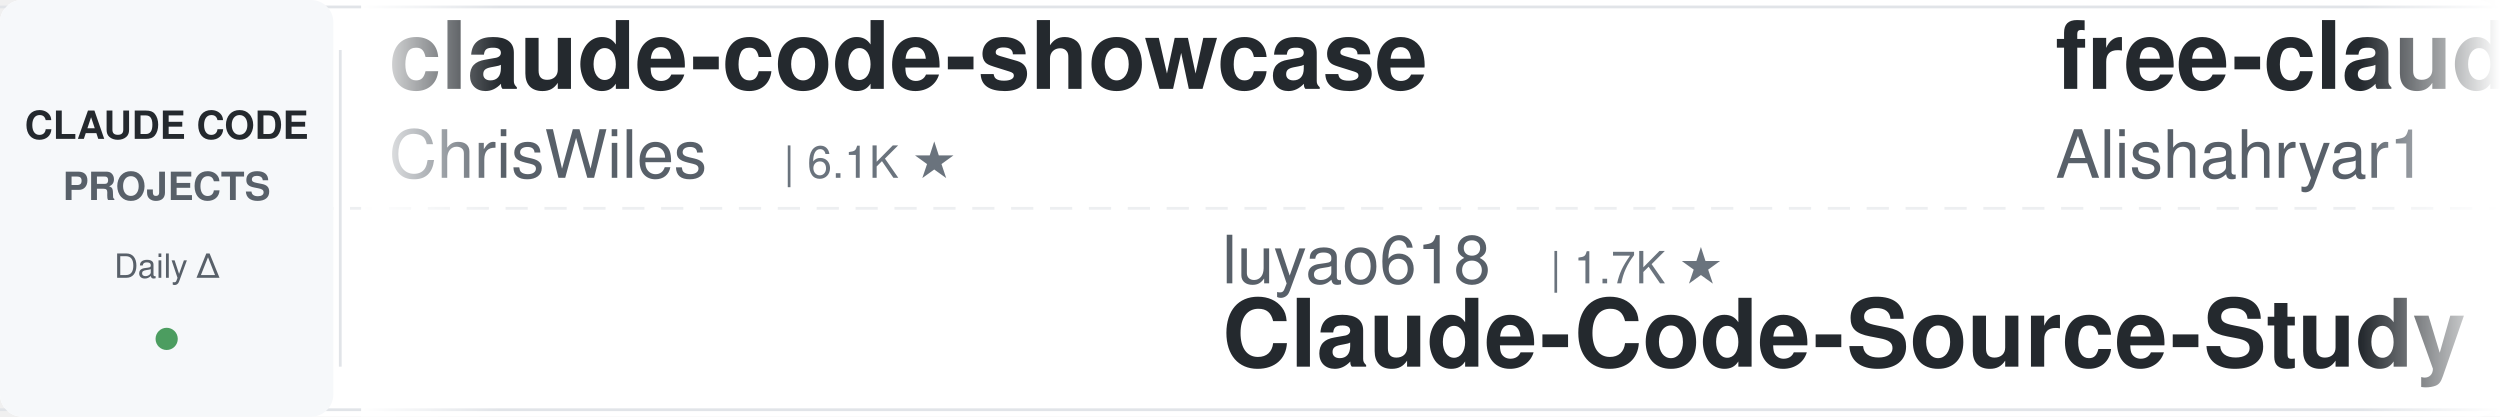
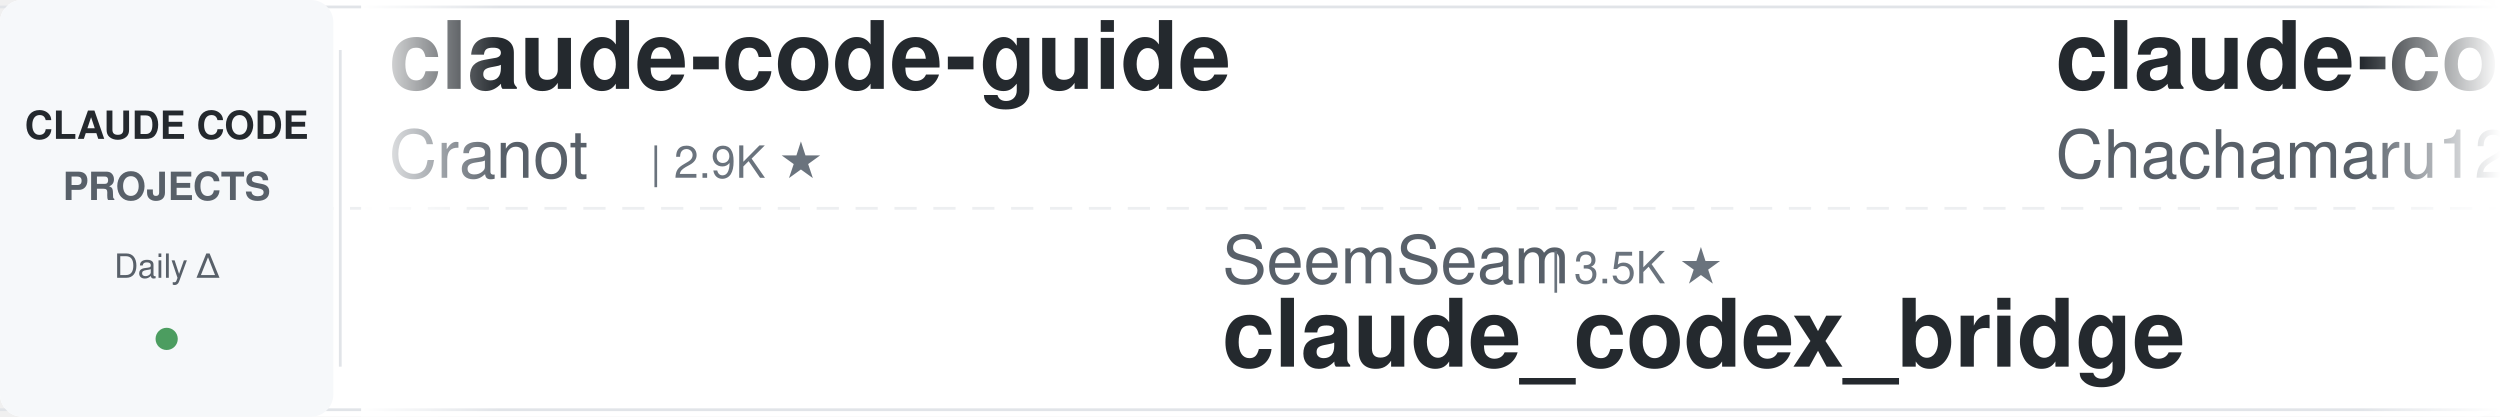
<svg xmlns="http://www.w3.org/2000/svg" width="900" height="150">
  <defs>
    <linearGradient id="leftFade" x1="0%" y1="0%" x2="100%" y2="0%">
      <stop offset="0%" style="stop-color:#ffffff;stop-opacity:1" />
      <stop offset="100%" style="stop-color:#ffffff;stop-opacity:0" />
    </linearGradient>
    <linearGradient id="rightFade" x1="0%" y1="0%" x2="100%" y2="0%">
      <stop offset="0%" style="stop-color:#ffffff;stop-opacity:0" />
      <stop offset="100%" style="stop-color:#ffffff;stop-opacity:1" />
    </linearGradient>
  </defs>
  <rect width="900" height="150" fill="#ffffff" rx="8" />
  <rect x="0" y="2" width="900" height="1" fill="#e1e4e8" />
  <rect x="0" y="147" width="900" height="1" fill="#e1e4e8" />
  <line x1="0" y1="75" x2="900" y2="75" stroke="#e1e4e8" stroke-width="1" stroke-dasharray="8 6" opacity="0.6" />
  <rect x="0" y="0" width="120" height="150" fill="#f6f8fa" rx="8" />
  <text x="60" y="50" font-family="-apple-system, BlinkMacSystemFont, 'Segoe UI', Helvetica, Arial, sans-serif" font-size="14" font-weight="600" fill="#24292e" text-anchor="middle">CLAUDE CODE</text>
  <text x="60" y="72" font-family="-apple-system, BlinkMacSystemFont, 'Segoe UI', Helvetica, Arial, sans-serif" font-size="14" font-weight="600" fill="#586069" text-anchor="middle">PROJECTS</text>
  <text x="60" y="100" font-family="-apple-system, BlinkMacSystemFont, 'Segoe UI', Helvetica, Arial, sans-serif" font-size="12" font-weight="500" fill="#586069" text-anchor="middle">Daily Δ</text>
  <circle cx="60" cy="122" r="4" fill="#22863a" opacity="0.8" />
  <rect x="122" y="18" width="1" height="114" fill="#e1e4e8" />
  <clipPath id="tickerClip">
    <rect x="130" y="0" width="770" height="150" />
  </clipPath>
  <g clip-path="url(#tickerClip)">
    <g id="tickerItems">
      <animateTransform attributeName="transform" attributeType="XML" type="translate" from="0 0" to="-3000 0" dur="54s" repeatCount="indefinite" />
      <g transform="translate(0, 0)">
-         <text x="140" y="32" font-family="-apple-system, BlinkMacSystemFont, 'Segoe UI', Helvetica, Arial, sans-serif" font-size="34" font-weight="600" fill="#24292e">claude-code-showcase</text>
-         <text x="140" y="64" font-family="-apple-system, BlinkMacSystemFont, 'Segoe UI', Helvetica, Arial, sans-serif" font-size="24" font-weight="400" fill="#586069">ChrisWiles</text>
-         <text x="282" y="64" font-family="-apple-system, BlinkMacSystemFont, 'Segoe UI', Helvetica, Arial, sans-serif" font-size="16" font-weight="500" fill="#6a737d">| 6.1K ★</text>
+         <text x="140" y="32" font-family="-apple-system, BlinkMacSystemFont, 'Segoe UI', Helvetica, Arial, sans-serif" font-size="34" font-weight="600" fill="#24292e">claude-code-guide</text>
+         <text x="140" y="64" font-family="-apple-system, BlinkMacSystemFont, 'Segoe UI', Helvetica, Arial, sans-serif" font-size="24" font-weight="400" fill="#586069">Cranot</text>
+         <text x="234" y="64" font-family="-apple-system, BlinkMacSystemFont, 'Segoe UI', Helvetica, Arial, sans-serif" font-size="16" font-weight="500" fill="#6a737d">| 2.9K ★</text>
      </g>
      <g transform="translate(300, 0)">
-         <text x="140" y="102" font-family="-apple-system, BlinkMacSystemFont, 'Segoe UI', Helvetica, Arial, sans-serif" font-size="24" font-weight="400" fill="#586069">luyao618</text>
-         <text x="258" y="102" font-family="-apple-system, BlinkMacSystemFont, 'Segoe UI', Helvetica, Arial, sans-serif" font-size="16" font-weight="500" fill="#6a737d">| 1.7K ★</text>
-         <text x="140" y="132" font-family="-apple-system, BlinkMacSystemFont, 'Segoe UI', Helvetica, Arial, sans-serif" font-size="34" font-weight="600" fill="#24292e">Claude-Code-Source-Study</text>
+         <text x="140" y="102" font-family="-apple-system, BlinkMacSystemFont, 'Segoe UI', Helvetica, Arial, sans-serif" font-size="24" font-weight="400" fill="#586069">SeemSeam</text>
+         <text x="258" y="102" font-family="-apple-system, BlinkMacSystemFont, 'Segoe UI', Helvetica, Arial, sans-serif" font-size="16" font-weight="500" fill="#6a737d">| 3.5K ★</text>
+         <text x="140" y="132" font-family="-apple-system, BlinkMacSystemFont, 'Segoe UI', Helvetica, Arial, sans-serif" font-size="34" font-weight="600" fill="#24292e">claude_codex_bridge</text>
      </g>
      <g transform="translate(600, 0)">
-         <text x="140" y="32" font-family="-apple-system, BlinkMacSystemFont, 'Segoe UI', Helvetica, Arial, sans-serif" font-size="34" font-weight="600" fill="#24292e">free-claude-code</text>
-         <text x="140" y="64" font-family="-apple-system, BlinkMacSystemFont, 'Segoe UI', Helvetica, Arial, sans-serif" font-size="24" font-weight="400" fill="#586069">Alishahryar1</text>
-         <text x="306" y="64" font-family="-apple-system, BlinkMacSystemFont, 'Segoe UI', Helvetica, Arial, sans-serif" font-size="16" font-weight="500" fill="#6a737d">| 56.2K ★</text>
+         <text x="140" y="32" font-family="-apple-system, BlinkMacSystemFont, 'Segoe UI', Helvetica, Arial, sans-serif" font-size="34" font-weight="600" fill="#24292e">claude-code-harness</text>
+         <text x="140" y="64" font-family="-apple-system, BlinkMacSystemFont, 'Segoe UI', Helvetica, Arial, sans-serif" font-size="24" font-weight="400" fill="#586069">Chachamaru127</text>
+         <text x="318" y="64" font-family="-apple-system, BlinkMacSystemFont, 'Segoe UI', Helvetica, Arial, sans-serif" font-size="16" font-weight="500" fill="#6a737d">| 3.1K ★</text>
      </g>
      <g transform="translate(900, 0)">
-         <text x="140" y="102" font-family="-apple-system, BlinkMacSystemFont, 'Segoe UI', Helvetica, Arial, sans-serif" font-size="24" font-weight="400" fill="#586069">VILA-Lab</text>
-         <text x="258" y="102" font-family="-apple-system, BlinkMacSystemFont, 'Segoe UI', Helvetica, Arial, sans-serif" font-size="16" font-weight="500" fill="#6a737d">| 2.1K ★</text>
-         <text x="140" y="132" font-family="-apple-system, BlinkMacSystemFont, 'Segoe UI', Helvetica, Arial, sans-serif" font-size="34" font-weight="600" fill="#24292e">Dive-into-Claude-Code</text>
+         <text x="140" y="102" font-family="-apple-system, BlinkMacSystemFont, 'Segoe UI', Helvetica, Arial, sans-serif" font-size="24" font-weight="400" fill="#586069">anthropics</text>
+         <text x="282" y="102" font-family="-apple-system, BlinkMacSystemFont, 'Segoe UI', Helvetica, Arial, sans-serif" font-size="16" font-weight="500" fill="#6a737d">| 6.3K ★</text>
+         <text x="140" y="132" font-family="-apple-system, BlinkMacSystemFont, 'Segoe UI', Helvetica, Arial, sans-serif" font-size="34" font-weight="600" fill="#24292e">claude-code-security-rev...</text>
      </g>
      <g transform="translate(1200, 0)">
-         <text x="140" y="32" font-family="-apple-system, BlinkMacSystemFont, 'Segoe UI', Helvetica, Arial, sans-serif" font-size="34" font-weight="600" fill="#24292e">everything-claude-code</text>
-         <text x="140" y="64" font-family="-apple-system, BlinkMacSystemFont, 'Segoe UI', Helvetica, Arial, sans-serif" font-size="24" font-weight="400" fill="#586069">WorldFlowAI</text>
-         <text x="294" y="64" font-family="-apple-system, BlinkMacSystemFont, 'Segoe UI', Helvetica, Arial, sans-serif" font-size="16" font-weight="500" fill="#6a737d">| 3.7K ★</text>
+         <text x="140" y="32" font-family="-apple-system, BlinkMacSystemFont, 'Segoe UI', Helvetica, Arial, sans-serif" font-size="34" font-weight="600" fill="#24292e">Dive-into-Claude-Code</text>
+         <text x="140" y="64" font-family="-apple-system, BlinkMacSystemFont, 'Segoe UI', Helvetica, Arial, sans-serif" font-size="24" font-weight="400" fill="#586069">VILA-Lab</text>
+         <text x="258" y="64" font-family="-apple-system, BlinkMacSystemFont, 'Segoe UI', Helvetica, Arial, sans-serif" font-size="16" font-weight="500" fill="#6a737d">| 2.1K ★</text>
      </g>
      <g transform="translate(1500, 0)">
-         <text x="140" y="102" font-family="-apple-system, BlinkMacSystemFont, 'Segoe UI', Helvetica, Arial, sans-serif" font-size="24" font-weight="400" fill="#586069">krusemediallc</text>
-         <text x="318" y="102" font-family="-apple-system, BlinkMacSystemFont, 'Segoe UI', Helvetica, Arial, sans-serif" font-size="16" font-weight="500" fill="#6a737d">| 1.6K ★</text>
-         <text x="140" y="132" font-family="-apple-system, BlinkMacSystemFont, 'Segoe UI', Helvetica, Arial, sans-serif" font-size="34" font-weight="600" fill="#24292e">arcads-claude-code</text>
+         <text x="140" y="102" font-family="-apple-system, BlinkMacSystemFont, 'Segoe UI', Helvetica, Arial, sans-serif" font-size="24" font-weight="400" fill="#586069">LING71671</text>
+         <text x="270" y="102" font-family="-apple-system, BlinkMacSystemFont, 'Segoe UI', Helvetica, Arial, sans-serif" font-size="16" font-weight="500" fill="#6a737d">| 958 ★</text>
+         <text x="140" y="132" font-family="-apple-system, BlinkMacSystemFont, 'Segoe UI', Helvetica, Arial, sans-serif" font-size="34" font-weight="600" fill="#24292e">Open-ClaudeCode</text>
      </g>
      <g transform="translate(1800, 0)">
-         <text x="140" y="32" font-family="-apple-system, BlinkMacSystemFont, 'Segoe UI', Helvetica, Arial, sans-serif" font-size="34" font-weight="600" fill="#24292e">claude-code-prompts</text>
-         <text x="140" y="64" font-family="-apple-system, BlinkMacSystemFont, 'Segoe UI', Helvetica, Arial, sans-serif" font-size="24" font-weight="400" fill="#586069">repowise-dev</text>
-         <text x="306" y="64" font-family="-apple-system, BlinkMacSystemFont, 'Segoe UI', Helvetica, Arial, sans-serif" font-size="16" font-weight="500" fill="#6a737d">| 1.2K ★</text>
+         <text x="140" y="32" font-family="-apple-system, BlinkMacSystemFont, 'Segoe UI', Helvetica, Arial, sans-serif" font-size="34" font-weight="600" fill="#24292e">claude-code-video-toolki...</text>
+         <text x="140" y="64" font-family="-apple-system, BlinkMacSystemFont, 'Segoe UI', Helvetica, Arial, sans-serif" font-size="24" font-weight="400" fill="#586069">digitalsamba</text>
+         <text x="306" y="64" font-family="-apple-system, BlinkMacSystemFont, 'Segoe UI', Helvetica, Arial, sans-serif" font-size="16" font-weight="500" fill="#6a737d">| 2.1K ★</text>
      </g>
      <g transform="translate(2100, 0)">
-         <text x="140" y="102" font-family="-apple-system, BlinkMacSystemFont, 'Segoe UI', Helvetica, Arial, sans-serif" font-size="24" font-weight="400" fill="#586069">ykdojo</text>
-         <text x="234" y="102" font-family="-apple-system, BlinkMacSystemFont, 'Segoe UI', Helvetica, Arial, sans-serif" font-size="16" font-weight="500" fill="#6a737d">| 10.2K ★</text>
-         <text x="140" y="132" font-family="-apple-system, BlinkMacSystemFont, 'Segoe UI', Helvetica, Arial, sans-serif" font-size="34" font-weight="600" fill="#24292e">claude-code-tips</text>
+         <text x="140" y="102" font-family="-apple-system, BlinkMacSystemFont, 'Segoe UI', Helvetica, Arial, sans-serif" font-size="24" font-weight="400" fill="#586069">pedrohcgs</text>
+         <text x="270" y="102" font-family="-apple-system, BlinkMacSystemFont, 'Segoe UI', Helvetica, Arial, sans-serif" font-size="16" font-weight="500" fill="#6a737d">| 1.6K ★</text>
+         <text x="140" y="132" font-family="-apple-system, BlinkMacSystemFont, 'Segoe UI', Helvetica, Arial, sans-serif" font-size="34" font-weight="600" fill="#24292e">claude-code-my-workflow</text>
      </g>
      <g transform="translate(2400, 0)">
-         <text x="140" y="32" font-family="-apple-system, BlinkMacSystemFont, 'Segoe UI', Helvetica, Arial, sans-serif" font-size="34" font-weight="600" fill="#24292e">ClaudeCode-Portable</text>
-         <text x="140" y="64" font-family="-apple-system, BlinkMacSystemFont, 'Segoe UI', Helvetica, Arial, sans-serif" font-size="24" font-weight="400" fill="#586069">techjarves</text>
-         <text x="282" y="64" font-family="-apple-system, BlinkMacSystemFont, 'Segoe UI', Helvetica, Arial, sans-serif" font-size="16" font-weight="500" fill="#6a737d">| 1.5K ★</text>
+         <text x="140" y="32" font-family="-apple-system, BlinkMacSystemFont, 'Segoe UI', Helvetica, Arial, sans-serif" font-size="34" font-weight="600" fill="#24292e">claude_code_src</text>
+         <text x="140" y="64" font-family="-apple-system, BlinkMacSystemFont, 'Segoe UI', Helvetica, Arial, sans-serif" font-size="24" font-weight="400" fill="#586069">ponponon</text>
+         <text x="258" y="64" font-family="-apple-system, BlinkMacSystemFont, 'Segoe UI', Helvetica, Arial, sans-serif" font-size="16" font-weight="500" fill="#6a737d">| 2.3K ★</text>
      </g>
      <g transform="translate(2700, 0)">
-         <text x="140" y="102" font-family="-apple-system, BlinkMacSystemFont, 'Segoe UI', Helvetica, Arial, sans-serif" font-size="24" font-weight="400" fill="#586069">alejandrobalderas</text>
-         <text x="366" y="102" font-family="-apple-system, BlinkMacSystemFont, 'Segoe UI', Helvetica, Arial, sans-serif" font-size="16" font-weight="500" fill="#6a737d">| 3.0K ★</text>
-         <text x="140" y="132" font-family="-apple-system, BlinkMacSystemFont, 'Segoe UI', Helvetica, Arial, sans-serif" font-size="34" font-weight="600" fill="#24292e">claude-code-from-source</text>
+         <text x="140" y="102" font-family="-apple-system, BlinkMacSystemFont, 'Segoe UI', Helvetica, Arial, sans-serif" font-size="24" font-weight="400" fill="#586069">andrew-kramer-inno</text>
+         <text x="378" y="102" font-family="-apple-system, BlinkMacSystemFont, 'Segoe UI', Helvetica, Arial, sans-serif" font-size="16" font-weight="500" fill="#6a737d">| 595 ★</text>
+         <text x="140" y="132" font-family="-apple-system, BlinkMacSystemFont, 'Segoe UI', Helvetica, Arial, sans-serif" font-size="34" font-weight="600" fill="#24292e">claude-code-source-build</text>
      </g>
      <g transform="translate(3000, 0)">
-         <text x="140" y="32" font-family="-apple-system, BlinkMacSystemFont, 'Segoe UI', Helvetica, Arial, sans-serif" font-size="34" font-weight="600" fill="#24292e">claude-code-showcase</text>
-         <text x="140" y="64" font-family="-apple-system, BlinkMacSystemFont, 'Segoe UI', Helvetica, Arial, sans-serif" font-size="24" font-weight="400" fill="#586069">ChrisWiles</text>
-         <text x="282" y="64" font-family="-apple-system, BlinkMacSystemFont, 'Segoe UI', Helvetica, Arial, sans-serif" font-size="16" font-weight="500" fill="#6a737d">| 6.1K ★</text>
+         <text x="140" y="32" font-family="-apple-system, BlinkMacSystemFont, 'Segoe UI', Helvetica, Arial, sans-serif" font-size="34" font-weight="600" fill="#24292e">claude-code-guide</text>
+         <text x="140" y="64" font-family="-apple-system, BlinkMacSystemFont, 'Segoe UI', Helvetica, Arial, sans-serif" font-size="24" font-weight="400" fill="#586069">Cranot</text>
+         <text x="234" y="64" font-family="-apple-system, BlinkMacSystemFont, 'Segoe UI', Helvetica, Arial, sans-serif" font-size="16" font-weight="500" fill="#6a737d">| 2.9K ★</text>
      </g>
      <g transform="translate(3300, 0)">
-         <text x="140" y="102" font-family="-apple-system, BlinkMacSystemFont, 'Segoe UI', Helvetica, Arial, sans-serif" font-size="24" font-weight="400" fill="#586069">luyao618</text>
-         <text x="258" y="102" font-family="-apple-system, BlinkMacSystemFont, 'Segoe UI', Helvetica, Arial, sans-serif" font-size="16" font-weight="500" fill="#6a737d">| 1.7K ★</text>
-         <text x="140" y="132" font-family="-apple-system, BlinkMacSystemFont, 'Segoe UI', Helvetica, Arial, sans-serif" font-size="34" font-weight="600" fill="#24292e">Claude-Code-Source-Study</text>
+         <text x="140" y="102" font-family="-apple-system, BlinkMacSystemFont, 'Segoe UI', Helvetica, Arial, sans-serif" font-size="24" font-weight="400" fill="#586069">SeemSeam</text>
+         <text x="258" y="102" font-family="-apple-system, BlinkMacSystemFont, 'Segoe UI', Helvetica, Arial, sans-serif" font-size="16" font-weight="500" fill="#6a737d">| 3.5K ★</text>
+         <text x="140" y="132" font-family="-apple-system, BlinkMacSystemFont, 'Segoe UI', Helvetica, Arial, sans-serif" font-size="34" font-weight="600" fill="#24292e">claude_codex_bridge</text>
      </g>
      <g transform="translate(3600, 0)">
-         <text x="140" y="32" font-family="-apple-system, BlinkMacSystemFont, 'Segoe UI', Helvetica, Arial, sans-serif" font-size="34" font-weight="600" fill="#24292e">free-claude-code</text>
-         <text x="140" y="64" font-family="-apple-system, BlinkMacSystemFont, 'Segoe UI', Helvetica, Arial, sans-serif" font-size="24" font-weight="400" fill="#586069">Alishahryar1</text>
-         <text x="306" y="64" font-family="-apple-system, BlinkMacSystemFont, 'Segoe UI', Helvetica, Arial, sans-serif" font-size="16" font-weight="500" fill="#6a737d">| 56.2K ★</text>
+         <text x="140" y="32" font-family="-apple-system, BlinkMacSystemFont, 'Segoe UI', Helvetica, Arial, sans-serif" font-size="34" font-weight="600" fill="#24292e">claude-code-harness</text>
+         <text x="140" y="64" font-family="-apple-system, BlinkMacSystemFont, 'Segoe UI', Helvetica, Arial, sans-serif" font-size="24" font-weight="400" fill="#586069">Chachamaru127</text>
+         <text x="318" y="64" font-family="-apple-system, BlinkMacSystemFont, 'Segoe UI', Helvetica, Arial, sans-serif" font-size="16" font-weight="500" fill="#6a737d">| 3.1K ★</text>
      </g>
      <g transform="translate(3900, 0)">
-         <text x="140" y="102" font-family="-apple-system, BlinkMacSystemFont, 'Segoe UI', Helvetica, Arial, sans-serif" font-size="24" font-weight="400" fill="#586069">VILA-Lab</text>
-         <text x="258" y="102" font-family="-apple-system, BlinkMacSystemFont, 'Segoe UI', Helvetica, Arial, sans-serif" font-size="16" font-weight="500" fill="#6a737d">| 2.1K ★</text>
-         <text x="140" y="132" font-family="-apple-system, BlinkMacSystemFont, 'Segoe UI', Helvetica, Arial, sans-serif" font-size="34" font-weight="600" fill="#24292e">Dive-into-Claude-Code</text>
+         <text x="140" y="102" font-family="-apple-system, BlinkMacSystemFont, 'Segoe UI', Helvetica, Arial, sans-serif" font-size="24" font-weight="400" fill="#586069">anthropics</text>
+         <text x="282" y="102" font-family="-apple-system, BlinkMacSystemFont, 'Segoe UI', Helvetica, Arial, sans-serif" font-size="16" font-weight="500" fill="#6a737d">| 6.3K ★</text>
+         <text x="140" y="132" font-family="-apple-system, BlinkMacSystemFont, 'Segoe UI', Helvetica, Arial, sans-serif" font-size="34" font-weight="600" fill="#24292e">claude-code-security-rev...</text>
      </g>
    </g>
  </g>
  <rect x="130" y="0" width="50" height="150" fill="url(#leftFade)" />
  <rect x="850" y="0" width="50" height="150" fill="url(#rightFade)" />
</svg>
